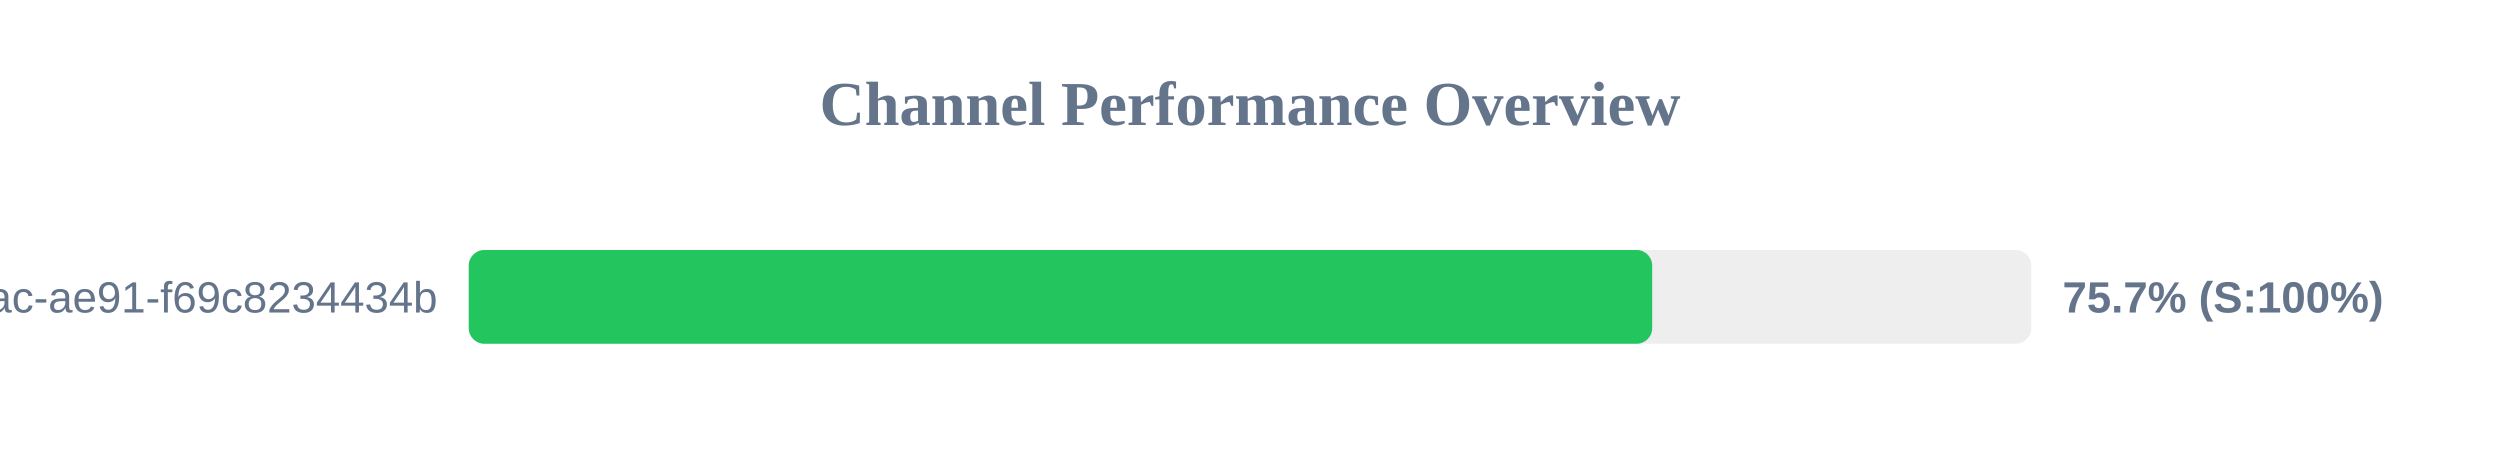
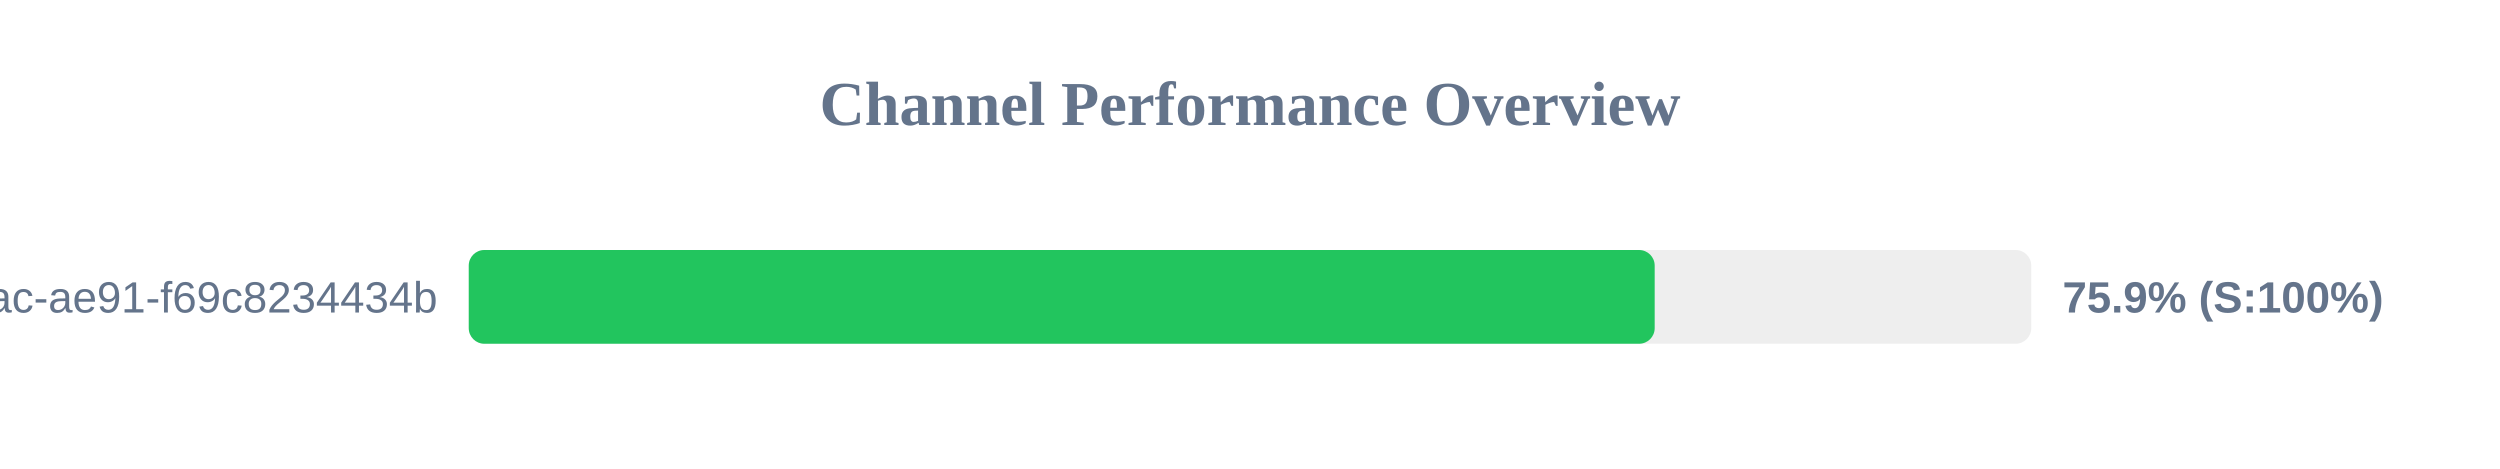
<svg xmlns="http://www.w3.org/2000/svg" width="800" height="150" version="1.1">
  <style>
        .row { font: 14px Arial; fill: #64748b; }
        .score { font: bold 14px Arial; fill: #64748b; }
    </style>
  <text x="400" y="40" text-anchor="middle" font-size="20px" font-weight="bold" fill="#64748b">Channel Performance Overview</text>
  <rect x="150" y="80" width="500" height="30" fill="#eee" rx="5" />
-   <rect x="150" y="80" width="378.7" height="30" fill="#22c55e" rx="5" />
+   <rect x="150" y="80" width="379.5" height="30" fill="#22c55e" rx="5" />
  <text x="140" y="100" text-anchor="end" class="row">?uuid=942b9cb8-92fa-46ac-ae91-f69c8234434b</text>
-   <text x="660" y="100" text-anchor="start" class="score">75.7% (S:100%)</text>
+   <text x="660" y="100" text-anchor="start" class="score">75.9% (S:100%)</text>
</svg>
